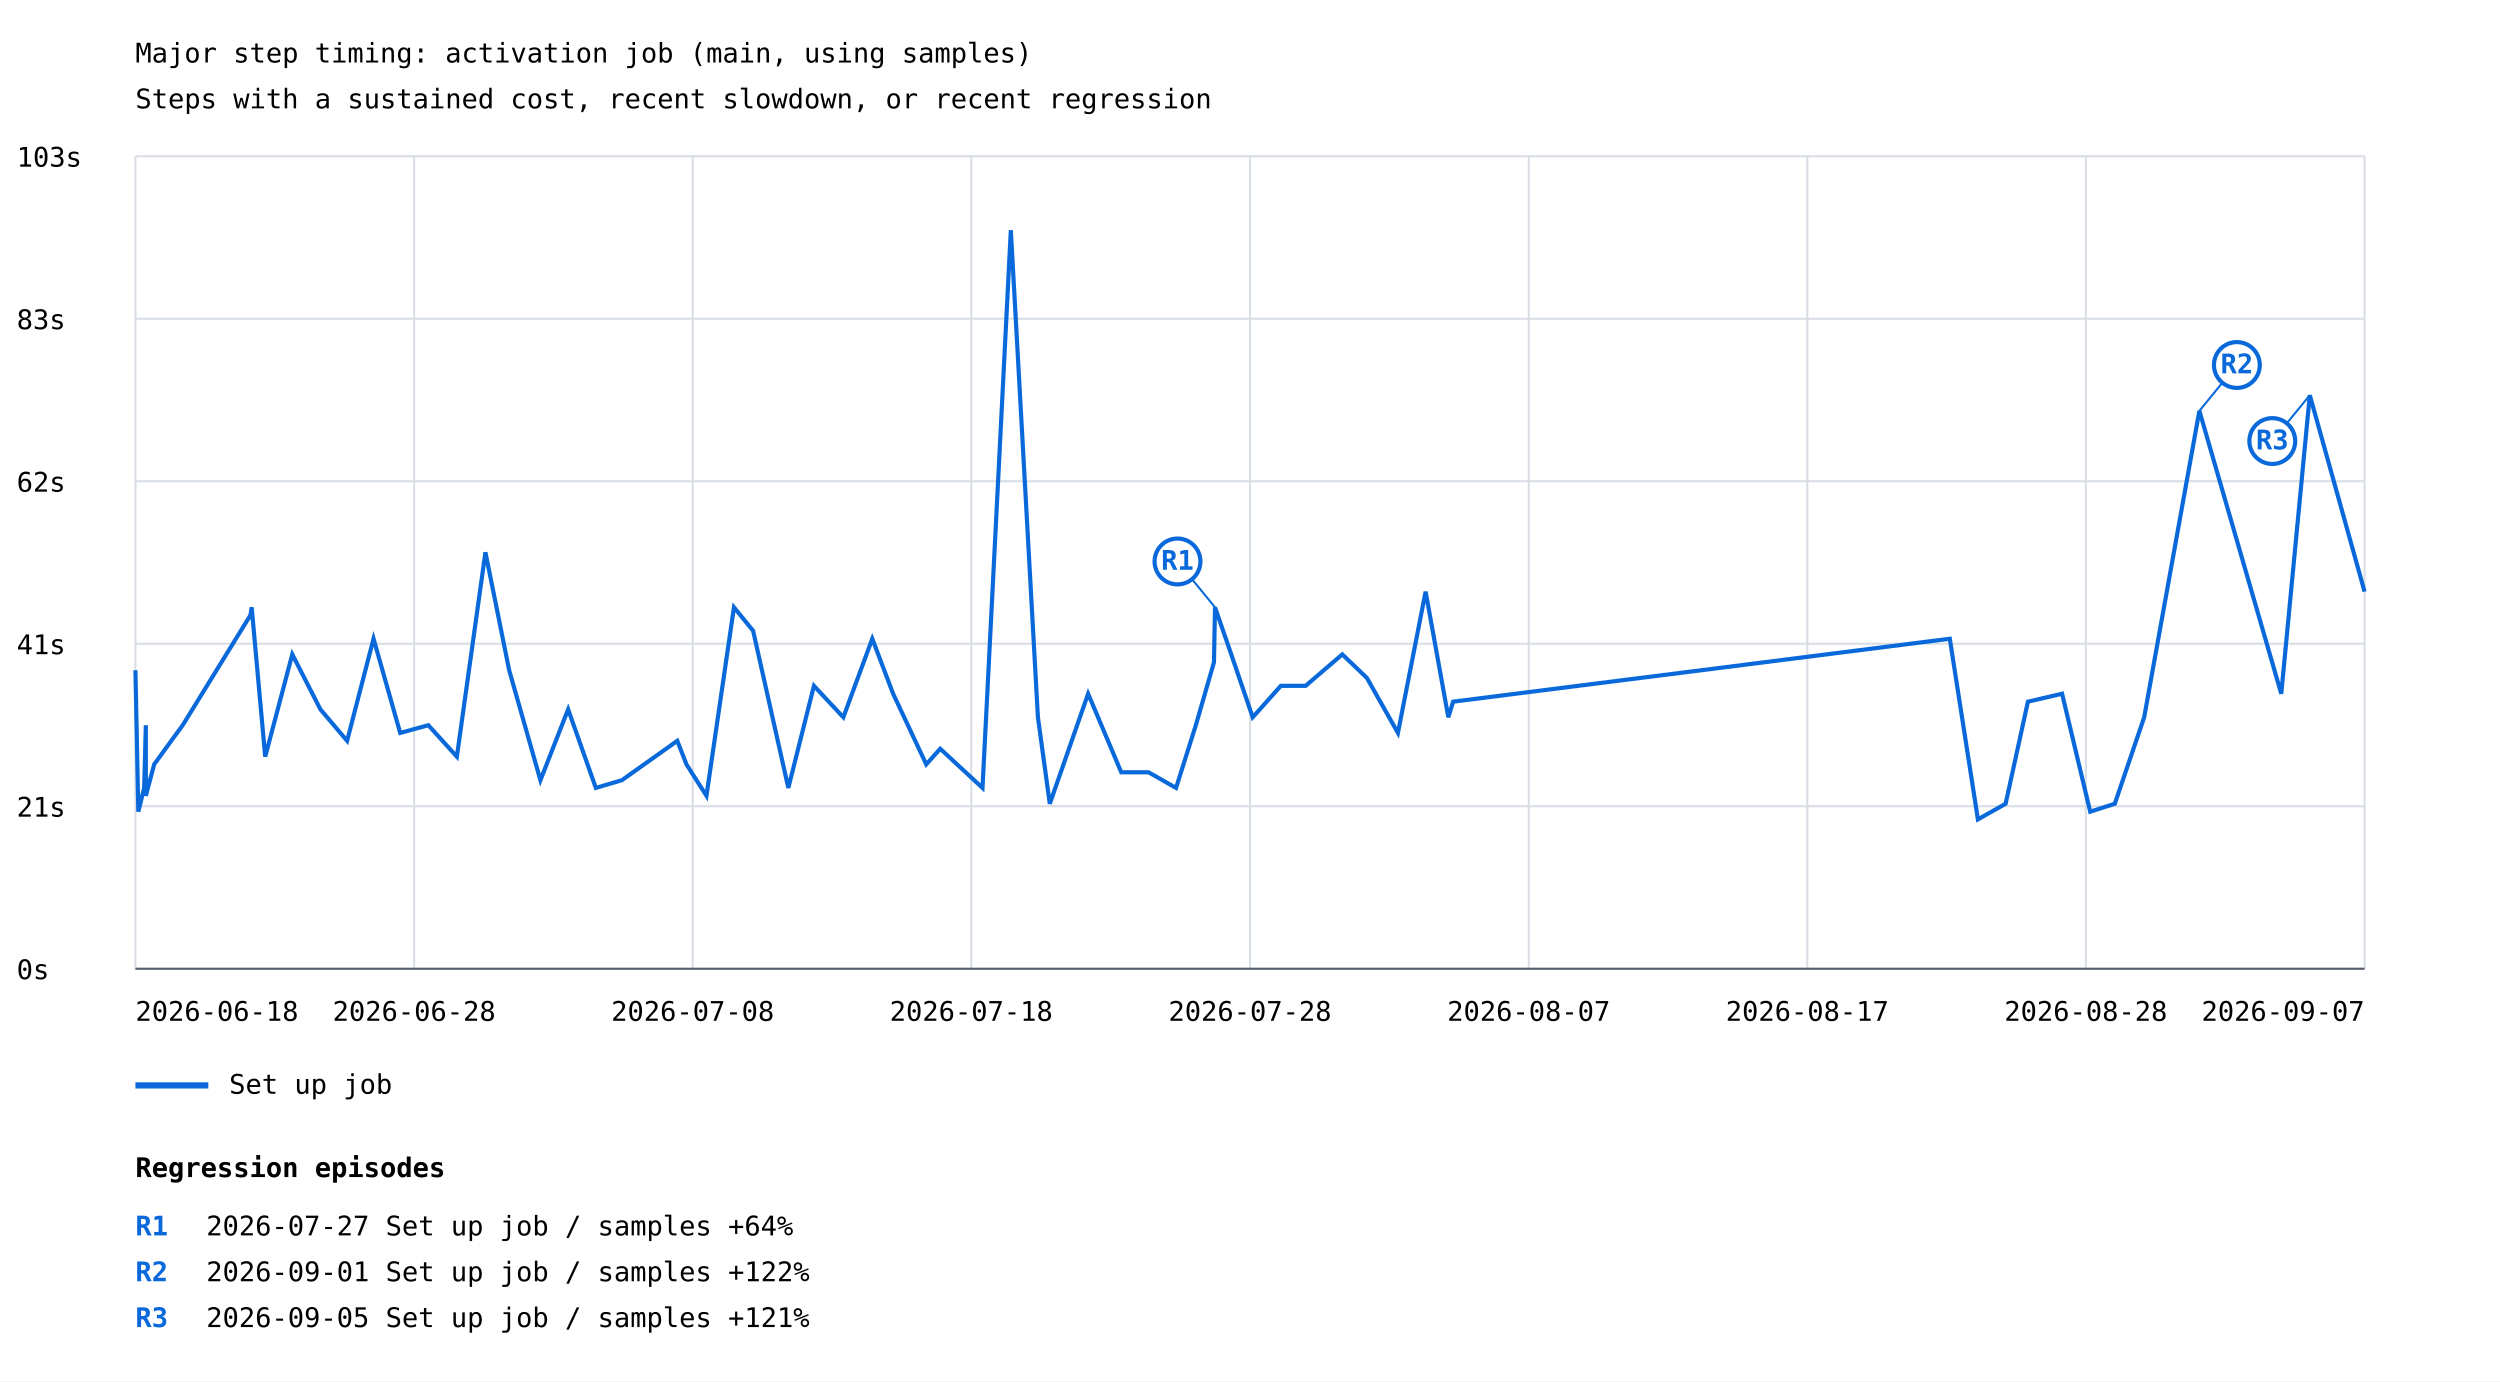
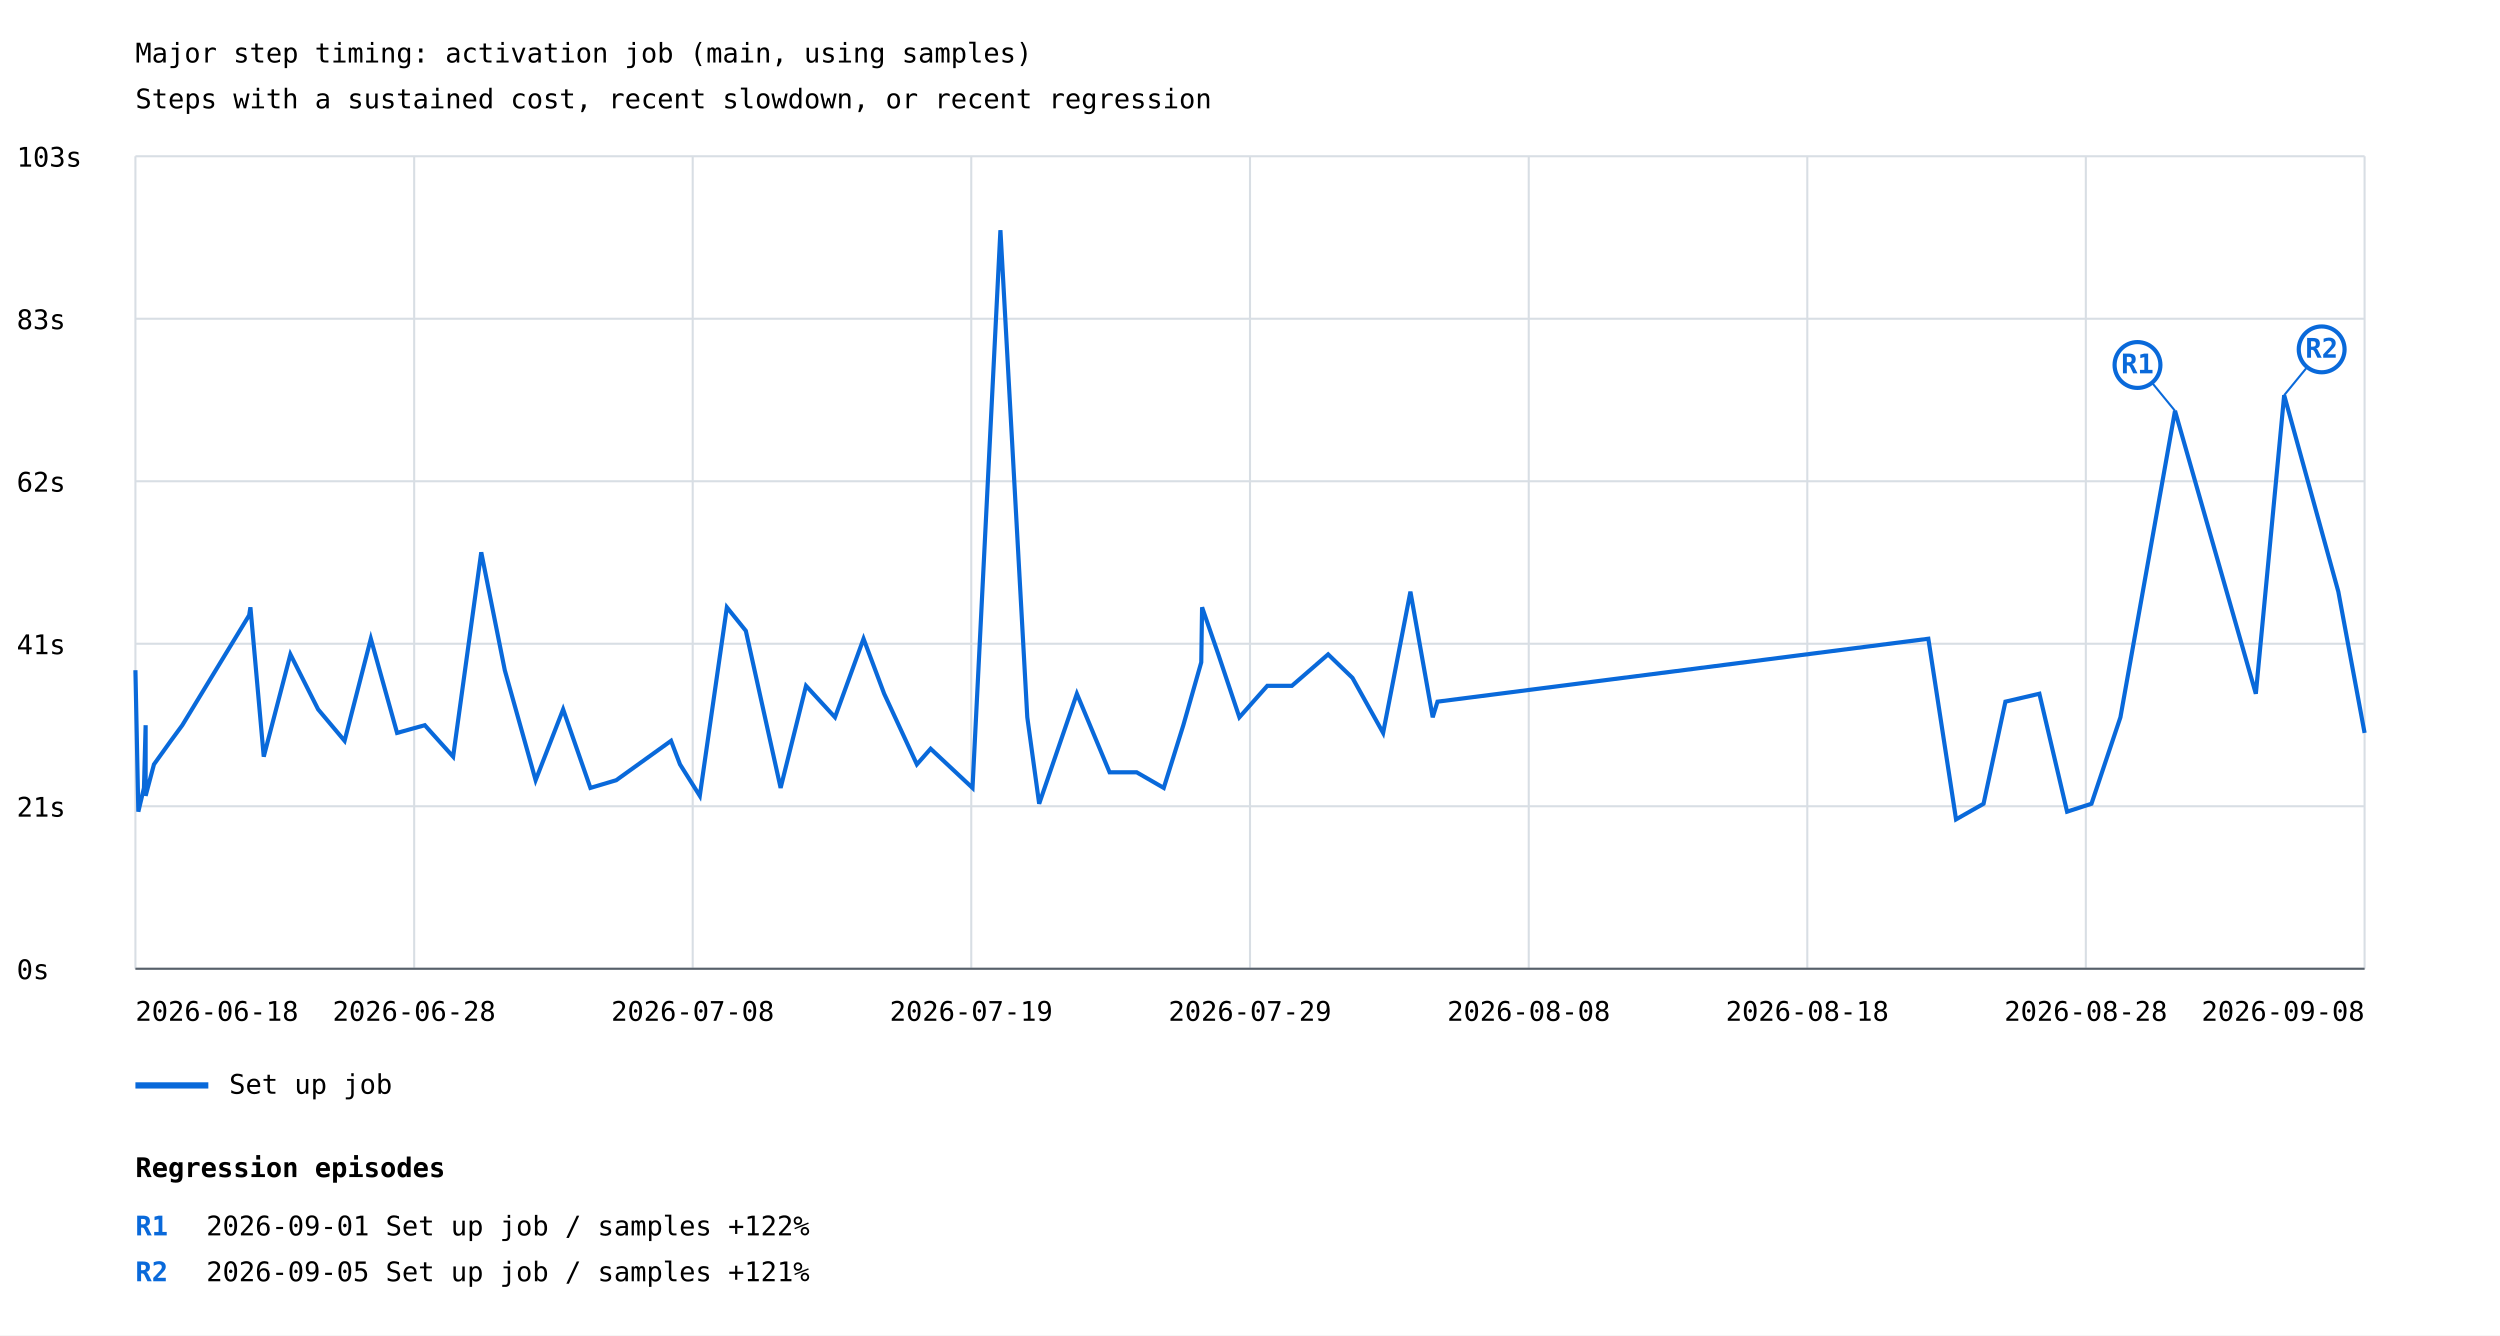
- <svg xmlns="http://www.w3.org/2000/svg" width="1200" height="663" viewBox="0 0 1200 663">
+ <svg xmlns="http://www.w3.org/2000/svg" width="1200" height="641" viewBox="0 0 1200 641">
  <rect width="100%" height="100%" fill="white" />
  <style>text{font-family:ui-monospace,monospace;font-size:13px}.axis{stroke:#57606a;stroke-width:1}.grid{stroke:#d8dee4;stroke-width:1}</style>
  <text x="65" y="30" font-size="20">Major step timing: activation job (main, using samples)</text>
  <text x="65" y="52">Steps with a sustained cost, recent slowdown, or recent regression</text>
  <line class="grid" x1="65" y1="465.0" x2="1135" y2="465.0" />
  <text x="8" y="470.0">0s</text>
  <line class="grid" x1="65" y1="387.0" x2="1135" y2="387.0" />
  <text x="8" y="392.0">21s</text>
  <line class="grid" x1="65" y1="309.0" x2="1135" y2="309.0" />
  <text x="8" y="314.0">41s</text>
  <line class="grid" x1="65" y1="231.0" x2="1135" y2="231.0" />
  <text x="8" y="236.0">62s</text>
  <line class="grid" x1="65" y1="153.0" x2="1135" y2="153.0" />
  <text x="8" y="158.0">83s</text>
  <line class="grid" x1="65" y1="75.0" x2="1135" y2="75.0" />
  <text x="8" y="80.0">103s</text>
  <line class="grid" x1="65.0" y1="75" x2="65.0" y2="465" />
  <line class="grid" x1="198.8" y1="75" x2="198.8" y2="465" />
  <line class="grid" x1="332.5" y1="75" x2="332.5" y2="465" />
  <line class="grid" x1="466.2" y1="75" x2="466.2" y2="465" />
  <line class="grid" x1="600.0" y1="75" x2="600.0" y2="465" />
  <line class="grid" x1="733.8" y1="75" x2="733.8" y2="465" />
  <line class="grid" x1="867.5" y1="75" x2="867.5" y2="465" />
  <line class="grid" x1="1001.2" y1="75" x2="1001.2" y2="465" />
  <line class="grid" x1="1135.0" y1="75" x2="1135.0" y2="465" />
-   <polyline points="65.0,321.7 66.4,389.6 69.2,378.2 70.0,348.1 70.0,382.0 74.0,366.9 82.2,355.6 87.7,348.1 120.2,295.3 120.8,291.5 127.3,363.2 140.3,314.1 153.8,340.5 166.6,355.6 179.3,306.6 192.1,351.8 205.6,348.1 219.3,363.2 233.0,265.1 244.4,321.7 259.4,374.5 272.7,340.5 286.0,378.2 298.5,374.5 325.1,355.6 329.5,366.9 339.1,382.0 352.3,291.5 361.5,302.8 378.4,378.2 390.7,329.2 404.8,344.3 418.7,306.6 428.7,333.0 444.6,366.9 451.3,359.4 471.6,378.2 485.2,110.5 498.2,344.3 503.9,385.8 522.3,333.0 538.2,370.7 551.3,370.7 564.5,378.2 574.0,348.1 582.7,317.9 583.2,291.5 591.0,314.1 601.3,344.3 614.8,329.2 626.7,329.2 644.3,314.1 656.1,325.4 671.0,351.8 684.3,284.0 695.2,344.3 697.5,336.8 935.9,306.6 949.4,393.3 962.7,385.8 973.4,336.8 989.8,333.0 1003.3,389.6 1015.1,385.8 1029.2,344.3 1055.7,197.2 1095.0,333.0 1108.7,189.7 1135.0,284.0" fill="none" stroke="#0969da" stroke-width="2" />
-   <line x1="583.2" y1="291.5" x2="565.2" y2="269.5" stroke="#0969da" stroke-width="1" />
-   <circle cx="565.2" cy="269.5" r="11" fill="white" stroke="#0969da" stroke-width="2" />
-   <text x="565.2" y="273.5" fill="#0969da" font-size="10" font-weight="bold" text-anchor="middle">R1</text>
-   <line x1="1055.7" y1="197.2" x2="1073.7" y2="175.2" stroke="#0969da" stroke-width="1" />
-   <circle cx="1073.7" cy="175.2" r="11" fill="white" stroke="#0969da" stroke-width="2" />
-   <text x="1073.7" y="179.2" fill="#0969da" font-size="10" font-weight="bold" text-anchor="middle">R2</text>
-   <line x1="1108.7" y1="189.7" x2="1090.7" y2="211.7" stroke="#0969da" stroke-width="1" />
-   <circle cx="1090.7" cy="211.7" r="11" fill="white" stroke="#0969da" stroke-width="2" />
-   <text x="1090.7" y="215.7" fill="#0969da" font-size="10" font-weight="bold" text-anchor="middle">R3</text>
+   <polyline points="65.0,321.7 66.4,389.6 69.1,378.2 69.9,348.1 69.9,382.0 73.9,366.9 82.0,355.6 87.5,348.1 119.6,295.3 120.2,291.5 126.6,363.2 139.4,314.1 152.7,340.5 165.4,355.6 178.0,306.6 190.6,351.8 203.9,348.1 217.5,363.2 231.0,265.1 242.3,321.7 257.1,374.5 270.3,340.5 283.4,378.2 295.8,374.5 322.1,355.6 326.4,366.9 335.9,382.0 348.9,291.5 358.0,302.8 374.7,378.2 386.9,329.2 400.8,344.3 414.5,306.6 424.4,333.0 440.1,366.9 446.7,359.4 466.8,378.2 480.2,110.5 493.1,344.3 498.8,385.8 516.9,333.0 532.6,370.7 545.6,370.7 558.6,378.2 568.0,348.1 576.6,317.9 577.0,291.5 584.8,314.1 594.9,344.3 608.3,329.2 620.1,329.2 637.5,314.1 649.2,325.4 663.9,351.8 677.0,284.0 687.7,344.3 690.0,336.8 925.6,306.6 938.9,393.3 952.1,385.8 962.6,336.8 978.9,333.0 992.2,389.6 1003.9,385.8 1017.8,344.3 1044.0,197.2 1082.8,333.0 1096.4,189.7 1122.4,284.0 1135.0,351.8" fill="none" stroke="#0969da" stroke-width="2" />
+   <line x1="1044.0" y1="197.2" x2="1026.0" y2="175.2" stroke="#0969da" stroke-width="1" />
+   <circle cx="1026.0" cy="175.2" r="11" fill="white" stroke="#0969da" stroke-width="2" />
+   <text x="1026.0" y="179.2" fill="#0969da" font-size="10" font-weight="bold" text-anchor="middle">R1</text>
+   <line x1="1096.4" y1="189.7" x2="1114.4" y2="167.7" stroke="#0969da" stroke-width="1" />
+   <circle cx="1114.4" cy="167.7" r="11" fill="white" stroke="#0969da" stroke-width="2" />
+   <text x="1114.4" y="171.7" fill="#0969da" font-size="10" font-weight="bold" text-anchor="middle">R2</text>
  <line x1="65" y1="521" x2="100" y2="521" stroke="#0969da" stroke-width="3" />
  <text x="110" y="525">Set up job</text>
  <text x="65.0" y="490" text-anchor="start">2026-06-18</text>
  <text x="198.8" y="490" text-anchor="middle">2026-06-28</text>
  <text x="332.5" y="490" text-anchor="middle">2026-07-08</text>
-   <text x="466.2" y="490" text-anchor="middle">2026-07-18</text>
-   <text x="600.0" y="490" text-anchor="middle">2026-07-28</text>
-   <text x="733.8" y="490" text-anchor="middle">2026-08-07</text>
-   <text x="867.5" y="490" text-anchor="middle">2026-08-17</text>
+   <text x="466.2" y="490" text-anchor="middle">2026-07-19</text>
+   <text x="600.0" y="490" text-anchor="middle">2026-07-29</text>
+   <text x="733.8" y="490" text-anchor="middle">2026-08-08</text>
+   <text x="867.5" y="490" text-anchor="middle">2026-08-18</text>
  <text x="1001.2" y="490" text-anchor="middle">2026-08-28</text>
-   <text x="1135.0" y="490" text-anchor="end">2026-09-07</text>
+   <text x="1135.0" y="490" text-anchor="end">2026-09-08</text>
  <line class="axis" x1="65" y1="465" x2="1135" y2="465" />
  <text x="65" y="565" font-size="16" font-weight="bold">Regression episodes</text>
  <text x="65" y="593" fill="#0969da" font-weight="bold">R1</text>
-   <text x="99" y="593">2026-07-27  Set up job / samples  +64%</text>
+   <text x="99" y="593">2026-09-01  Set up job / samples  +122%</text>
  <text x="65" y="615" fill="#0969da" font-weight="bold">R2</text>
-   <text x="99" y="615">2026-09-01  Set up job / samples  +122%</text>
-   <text x="65" y="637" fill="#0969da" font-weight="bold">R3</text>
-   <text x="99" y="637">2026-09-05  Set up job / samples  +121%</text>
+   <text x="99" y="615">2026-09-05  Set up job / samples  +121%</text>
</svg>
